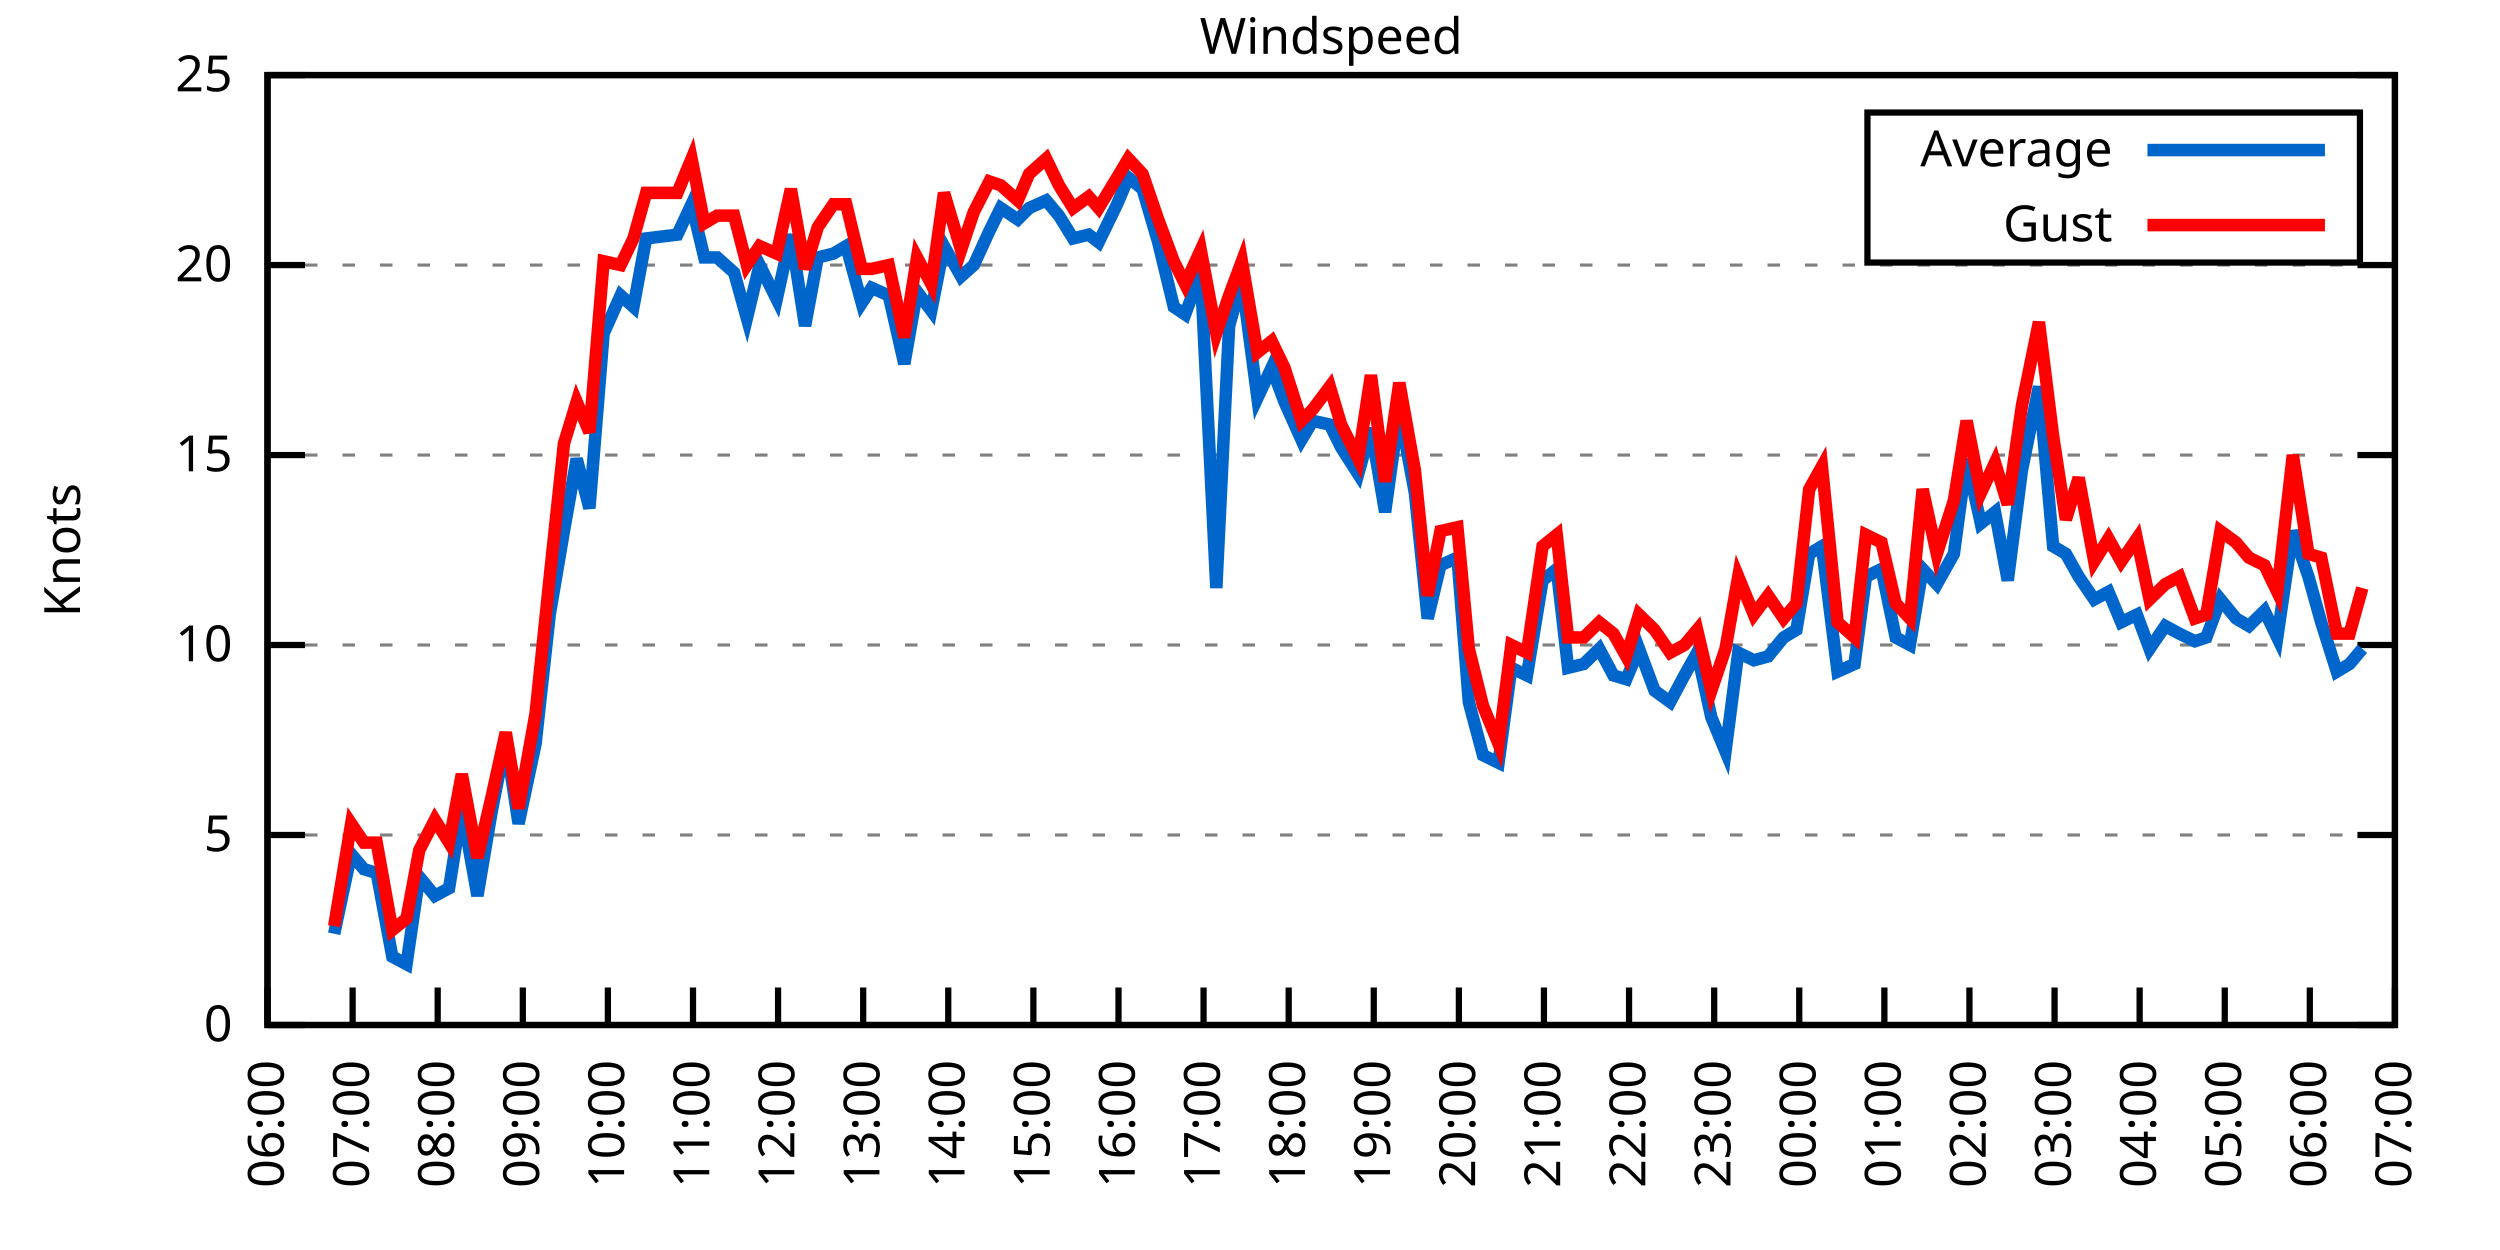
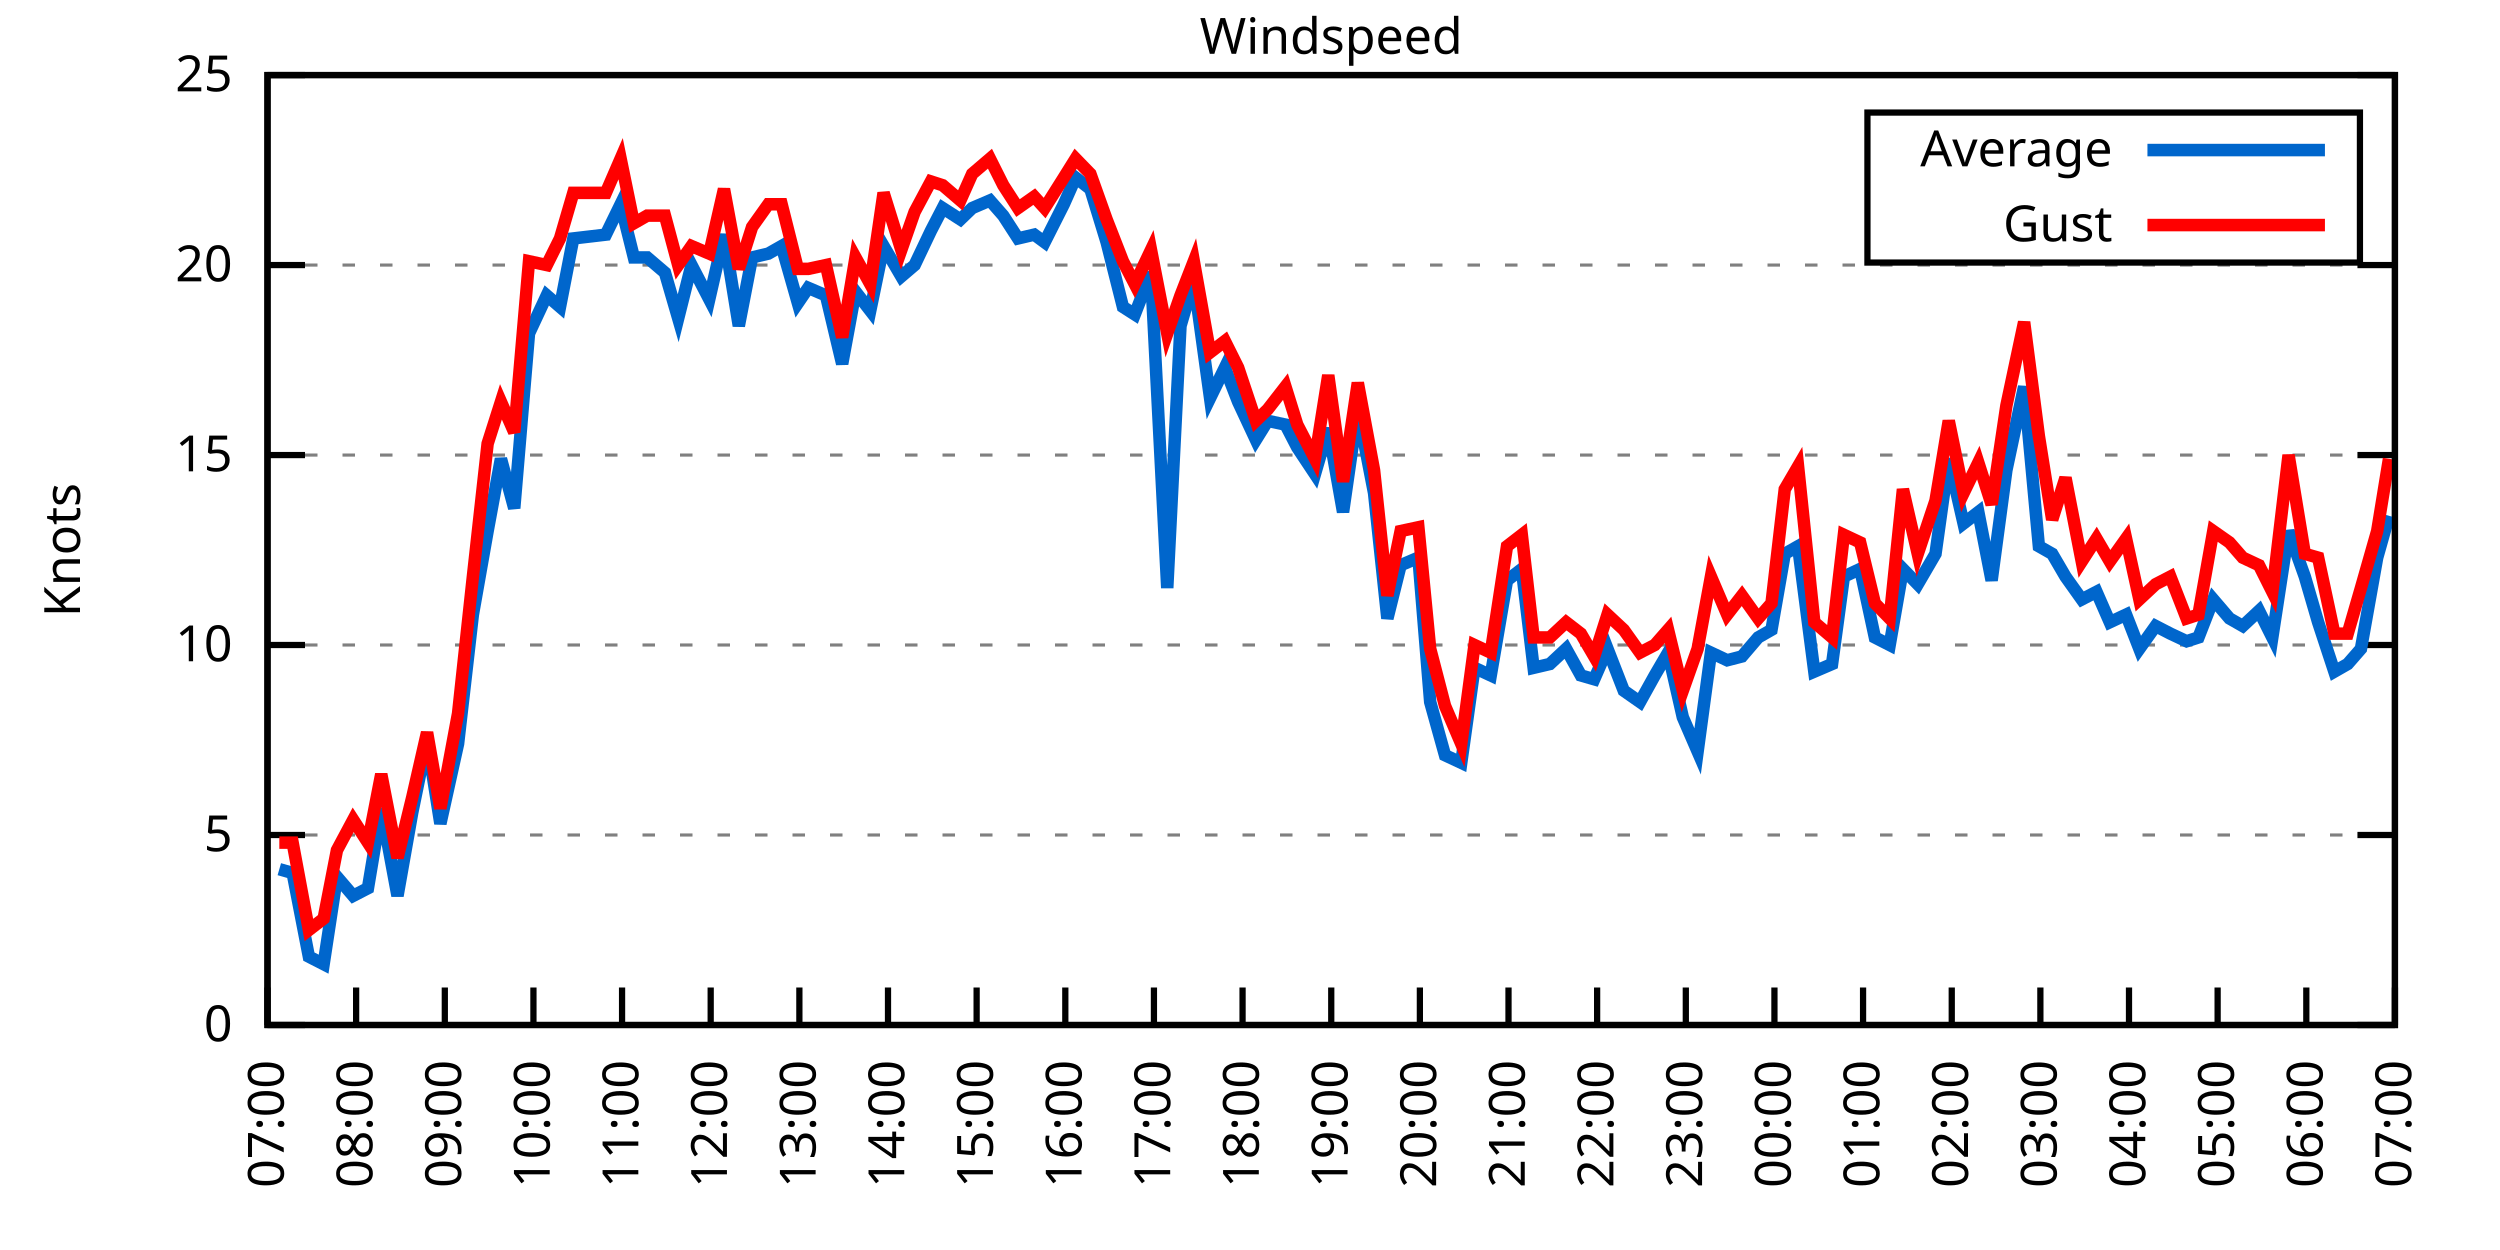
<svg xmlns="http://www.w3.org/2000/svg" xmlns:xlink="http://www.w3.org/1999/xlink" width="400" height="200" viewBox="0 0 400 200">
  <g id="gnuplot_canvas">
    <rect x="0" y="0" width="400" height="200" fill="none" />
    <defs>
      <circle id="gpDot" r="0.5" stroke-width="0.5" stroke="currentColor" />
      <path id="gpPt0" stroke-width="0.333" stroke="currentColor" d="M-1,0 h2 M0,-1 v2" />
      <path id="gpPt1" stroke-width="0.333" stroke="currentColor" d="M-1,-1 L1,1 M1,-1 L-1,1" />
      <path id="gpPt2" stroke-width="0.333" stroke="currentColor" d="M-1,0 L1,0 M0,-1 L0,1 M-1,-1 L1,1 M-1,1 L1,-1" />
      <rect id="gpPt3" stroke-width="0.333" stroke="currentColor" x="-1" y="-1" width="2" height="2" />
      <rect id="gpPt4" stroke-width="0.333" stroke="currentColor" fill="currentColor" x="-1" y="-1" width="2" height="2" />
      <circle id="gpPt5" stroke-width="0.333" stroke="currentColor" cx="0" cy="0" r="1" />
      <use xlink:href="#gpPt5" id="gpPt6" fill="currentColor" stroke="none" />
      <path id="gpPt7" stroke-width="0.333" stroke="currentColor" d="M0,-1.33 L-1.33,0.67 L1.33,0.67 z" />
      <use xlink:href="#gpPt7" id="gpPt8" fill="currentColor" stroke="none" />
      <use xlink:href="#gpPt7" id="gpPt9" stroke="currentColor" transform="rotate(180)" />
      <use xlink:href="#gpPt9" id="gpPt10" fill="currentColor" stroke="none" />
      <use xlink:href="#gpPt3" id="gpPt11" stroke="currentColor" transform="rotate(45)" />
      <use xlink:href="#gpPt11" id="gpPt12" fill="currentColor" stroke="none" />
      <path id="gpPt13" stroke-width="0.333" stroke="currentColor" d="M0,1.330 L1.265,0.411 L0.782,-1.067 L-0.782,-1.076 L-1.265,0.411 z" />
      <use xlink:href="#gpPt13" id="gpPt14" fill="currentColor" stroke="none" />
      <filter id="textbox" filterUnits="objectBoundingBox" x="0" y="0" height="1" width="1">
        <feFlood flood-color="white" flood-opacity="1" result="bgnd" />
        <feComposite in="SourceGraphic" in2="bgnd" operator="atop" />
      </filter>
      <filter id="greybox" filterUnits="objectBoundingBox" x="0" y="0" height="1" width="1">
        <feFlood flood-color="lightgrey" flood-opacity="1" result="grey" />
        <feComposite in="SourceGraphic" in2="grey" operator="atop" />
      </filter>
    </defs>
    <g fill="none" color="white" stroke="currentColor" stroke-width="1.00" stroke-linecap="butt" stroke-linejoin="miter">
</g>
    <g fill="none" color="black" stroke="currentColor" stroke-width="1.00" stroke-linecap="butt" stroke-linejoin="miter">
      <g stroke="none" shape-rendering="crispEdges">
        <polygon fill="rgb(255, 255, 255)" points="42.80,164.00 383.18,164.00 383.18,12.02 42.80,12.02 " />
      </g>
    </g>
    <g fill="none" color="black" stroke="currentColor" stroke-width="1.00" stroke-linecap="butt" stroke-linejoin="miter">
</g>
    <g fill="none" color="black" stroke="black" stroke-width="0.50" stroke-linecap="butt" stroke-linejoin="miter">
</g>
    <g fill="none" color="gray" stroke="currentColor" stroke-width="0.50" stroke-linecap="butt" stroke-linejoin="miter">
      <path stroke="gray" stroke-dasharray="2,4" class="gridline" d="M42.80,164.00 L383.19,164.00  " />
    </g>
    <g fill="none" color="gray" stroke="gray" stroke-width="1.00" stroke-linecap="butt" stroke-linejoin="miter">
</g>
    <g fill="none" color="black" stroke="currentColor" stroke-width="1.00" stroke-linecap="butt" stroke-linejoin="miter">
      <path stroke="black" d="M42.80,164.00 L48.80,164.00 M383.19,164.00 L377.19,164.00  " />
      <g transform="translate(37.20,166.60)" stroke="none" fill="black" font-family="Sans" font-size="8.00" text-anchor="end">
        <text>
          <tspan font-family="Sans"> 0</tspan>
        </text>
      </g>
    </g>
    <g fill="none" color="black" stroke="currentColor" stroke-width="1.00" stroke-linecap="butt" stroke-linejoin="miter">
</g>
    <g fill="none" color="black" stroke="black" stroke-width="0.50" stroke-linecap="butt" stroke-linejoin="miter">
</g>
    <g fill="none" color="gray" stroke="currentColor" stroke-width="0.50" stroke-linecap="butt" stroke-linejoin="miter">
      <path stroke="gray" stroke-dasharray="2,4" class="gridline" d="M42.80,133.60 L383.19,133.60  " />
    </g>
    <g fill="none" color="gray" stroke="gray" stroke-width="1.00" stroke-linecap="butt" stroke-linejoin="miter">
</g>
    <g fill="none" color="black" stroke="currentColor" stroke-width="1.00" stroke-linecap="butt" stroke-linejoin="miter">
      <path stroke="black" d="M42.80,133.60 L48.80,133.60 M383.19,133.60 L377.19,133.60  " />
      <g transform="translate(37.20,136.20)" stroke="none" fill="black" font-family="Sans" font-size="8.00" text-anchor="end">
        <text>
          <tspan font-family="Sans"> 5</tspan>
        </text>
      </g>
    </g>
    <g fill="none" color="black" stroke="currentColor" stroke-width="1.00" stroke-linecap="butt" stroke-linejoin="miter">
</g>
    <g fill="none" color="black" stroke="black" stroke-width="0.50" stroke-linecap="butt" stroke-linejoin="miter">
</g>
    <g fill="none" color="gray" stroke="currentColor" stroke-width="0.50" stroke-linecap="butt" stroke-linejoin="miter">
      <path stroke="gray" stroke-dasharray="2,4" class="gridline" d="M42.80,103.20 L383.19,103.20  " />
    </g>
    <g fill="none" color="gray" stroke="gray" stroke-width="1.00" stroke-linecap="butt" stroke-linejoin="miter">
</g>
    <g fill="none" color="black" stroke="currentColor" stroke-width="1.00" stroke-linecap="butt" stroke-linejoin="miter">
      <path stroke="black" d="M42.80,103.20 L48.80,103.20 M383.19,103.20 L377.19,103.20  " />
      <g transform="translate(37.20,105.80)" stroke="none" fill="black" font-family="Sans" font-size="8.00" text-anchor="end">
        <text>
          <tspan font-family="Sans"> 10</tspan>
        </text>
      </g>
    </g>
    <g fill="none" color="black" stroke="currentColor" stroke-width="1.00" stroke-linecap="butt" stroke-linejoin="miter">
</g>
    <g fill="none" color="black" stroke="black" stroke-width="0.50" stroke-linecap="butt" stroke-linejoin="miter">
</g>
    <g fill="none" color="gray" stroke="currentColor" stroke-width="0.50" stroke-linecap="butt" stroke-linejoin="miter">
      <path stroke="gray" stroke-dasharray="2,4" class="gridline" d="M42.80,72.81 L383.19,72.81  " />
    </g>
    <g fill="none" color="gray" stroke="gray" stroke-width="1.00" stroke-linecap="butt" stroke-linejoin="miter">
</g>
    <g fill="none" color="black" stroke="currentColor" stroke-width="1.00" stroke-linecap="butt" stroke-linejoin="miter">
      <path stroke="black" d="M42.80,72.81 L48.80,72.81 M383.19,72.81 L377.19,72.81  " />
      <g transform="translate(37.20,75.41)" stroke="none" fill="black" font-family="Sans" font-size="8.00" text-anchor="end">
        <text>
          <tspan font-family="Sans"> 15</tspan>
        </text>
      </g>
    </g>
    <g fill="none" color="black" stroke="currentColor" stroke-width="1.00" stroke-linecap="butt" stroke-linejoin="miter">
</g>
    <g fill="none" color="black" stroke="black" stroke-width="0.50" stroke-linecap="butt" stroke-linejoin="miter">
</g>
    <g fill="none" color="gray" stroke="currentColor" stroke-width="0.50" stroke-linecap="butt" stroke-linejoin="miter">
      <path stroke="gray" stroke-dasharray="2,4" class="gridline" d="M42.80,42.41 L383.19,42.41  " />
    </g>
    <g fill="none" color="gray" stroke="gray" stroke-width="1.00" stroke-linecap="butt" stroke-linejoin="miter">
</g>
    <g fill="none" color="black" stroke="currentColor" stroke-width="1.00" stroke-linecap="butt" stroke-linejoin="miter">
      <path stroke="black" d="M42.80,42.41 L48.80,42.41 M383.19,42.41 L377.19,42.41  " />
      <g transform="translate(37.20,45.01)" stroke="none" fill="black" font-family="Sans" font-size="8.00" text-anchor="end">
        <text>
          <tspan font-family="Sans"> 20</tspan>
        </text>
      </g>
    </g>
    <g fill="none" color="black" stroke="currentColor" stroke-width="1.00" stroke-linecap="butt" stroke-linejoin="miter">
</g>
    <g fill="none" color="black" stroke="black" stroke-width="0.50" stroke-linecap="butt" stroke-linejoin="miter">
</g>
    <g fill="none" color="gray" stroke="currentColor" stroke-width="0.50" stroke-linecap="butt" stroke-linejoin="miter">
      <path stroke="gray" stroke-dasharray="2,4" class="gridline" d="M42.80,12.01 L383.19,12.01  " />
    </g>
    <g fill="none" color="gray" stroke="gray" stroke-width="1.00" stroke-linecap="butt" stroke-linejoin="miter">
</g>
    <g fill="none" color="black" stroke="currentColor" stroke-width="1.00" stroke-linecap="butt" stroke-linejoin="miter">
      <path stroke="black" d="M42.80,12.01 L48.80,12.01 M383.19,12.01 L377.19,12.01  " />
      <g transform="translate(37.20,14.61)" stroke="none" fill="black" font-family="Sans" font-size="8.00" text-anchor="end">
        <text>
          <tspan font-family="Sans"> 25</tspan>
        </text>
      </g>
    </g>
    <g fill="none" color="black" stroke="currentColor" stroke-width="1.00" stroke-linecap="butt" stroke-linejoin="miter">
      <path stroke="black" d="M42.80,164.00 L42.80,158.00  " />
      <g transform="translate(45.40,169.60) rotate(270.00)" stroke="none" fill="black" font-family="Sans" font-size="8.00" text-anchor="end">
        <text>
-           <tspan font-family="Sans">06:00</tspan>
-         </text>
-       </g>
-     </g>
-     <g fill="none" color="black" stroke="currentColor" stroke-width="1.00" stroke-linecap="butt" stroke-linejoin="miter">
-       <path stroke="black" d="M56.42,164.00 L56.42,158.00  " />
-       <g transform="translate(59.02,169.60) rotate(270.00)" stroke="none" fill="black" font-family="Sans" font-size="8.00" text-anchor="end">
-         <text>
          <tspan font-family="Sans">07:00</tspan>
        </text>
      </g>
    </g>
    <g fill="none" color="black" stroke="currentColor" stroke-width="1.00" stroke-linecap="butt" stroke-linejoin="miter">
-       <path stroke="black" d="M70.03,164.00 L70.03,158.00  " />
-       <g transform="translate(72.63,169.60) rotate(270.00)" stroke="none" fill="black" font-family="Sans" font-size="8.00" text-anchor="end">
+       <path stroke="black" d="M56.98,164.00 L56.98,158.00  " />
+       <g transform="translate(59.58,169.60) rotate(270.00)" stroke="none" fill="black" font-family="Sans" font-size="8.00" text-anchor="end">
        <text>
          <tspan font-family="Sans">08:00</tspan>
        </text>
      </g>
    </g>
    <g fill="none" color="black" stroke="currentColor" stroke-width="1.00" stroke-linecap="butt" stroke-linejoin="miter">
-       <path stroke="black" d="M83.65,164.00 L83.65,158.00  " />
-       <g transform="translate(86.25,169.60) rotate(270.00)" stroke="none" fill="black" font-family="Sans" font-size="8.00" text-anchor="end">
+       <path stroke="black" d="M71.17,164.00 L71.17,158.00  " />
+       <g transform="translate(73.77,169.60) rotate(270.00)" stroke="none" fill="black" font-family="Sans" font-size="8.00" text-anchor="end">
        <text>
          <tspan font-family="Sans">09:00</tspan>
        </text>
      </g>
    </g>
    <g fill="none" color="black" stroke="currentColor" stroke-width="1.00" stroke-linecap="butt" stroke-linejoin="miter">
-       <path stroke="black" d="M97.26,164.00 L97.26,158.00  " />
-       <g transform="translate(99.86,169.60) rotate(270.00)" stroke="none" fill="black" font-family="Sans" font-size="8.00" text-anchor="end">
+       <path stroke="black" d="M85.35,164.00 L85.35,158.00  " />
+       <g transform="translate(87.95,169.60) rotate(270.00)" stroke="none" fill="black" font-family="Sans" font-size="8.00" text-anchor="end">
        <text>
          <tspan font-family="Sans">10:00</tspan>
        </text>
      </g>
    </g>
    <g fill="none" color="black" stroke="currentColor" stroke-width="1.00" stroke-linecap="butt" stroke-linejoin="miter">
-       <path stroke="black" d="M110.88,164.00 L110.88,158.00  " />
-       <g transform="translate(113.48,169.60) rotate(270.00)" stroke="none" fill="black" font-family="Sans" font-size="8.00" text-anchor="end">
+       <path stroke="black" d="M99.53,164.00 L99.53,158.00  " />
+       <g transform="translate(102.13,169.60) rotate(270.00)" stroke="none" fill="black" font-family="Sans" font-size="8.00" text-anchor="end">
        <text>
          <tspan font-family="Sans">11:00</tspan>
        </text>
      </g>
    </g>
    <g fill="none" color="black" stroke="currentColor" stroke-width="1.00" stroke-linecap="butt" stroke-linejoin="miter">
-       <path stroke="black" d="M124.49,164.00 L124.49,158.00  " />
-       <g transform="translate(127.09,169.60) rotate(270.00)" stroke="none" fill="black" font-family="Sans" font-size="8.00" text-anchor="end">
+       <path stroke="black" d="M113.71,164.00 L113.71,158.00  " />
+       <g transform="translate(116.31,169.60) rotate(270.00)" stroke="none" fill="black" font-family="Sans" font-size="8.00" text-anchor="end">
        <text>
          <tspan font-family="Sans">12:00</tspan>
        </text>
      </g>
    </g>
    <g fill="none" color="black" stroke="currentColor" stroke-width="1.00" stroke-linecap="butt" stroke-linejoin="miter">
-       <path stroke="black" d="M138.11,164.00 L138.11,158.00  " />
-       <g transform="translate(140.71,169.60) rotate(270.00)" stroke="none" fill="black" font-family="Sans" font-size="8.00" text-anchor="end">
+       <path stroke="black" d="M127.90,164.00 L127.90,158.00  " />
+       <g transform="translate(130.50,169.60) rotate(270.00)" stroke="none" fill="black" font-family="Sans" font-size="8.00" text-anchor="end">
        <text>
          <tspan font-family="Sans">13:00</tspan>
        </text>
      </g>
    </g>
    <g fill="none" color="black" stroke="currentColor" stroke-width="1.00" stroke-linecap="butt" stroke-linejoin="miter">
-       <path stroke="black" d="M151.72,164.00 L151.72,158.00  " />
-       <g transform="translate(154.32,169.60) rotate(270.00)" stroke="none" fill="black" font-family="Sans" font-size="8.00" text-anchor="end">
+       <path stroke="black" d="M142.08,164.00 L142.08,158.00  " />
+       <g transform="translate(144.68,169.60) rotate(270.00)" stroke="none" fill="black" font-family="Sans" font-size="8.00" text-anchor="end">
        <text>
          <tspan font-family="Sans">14:00</tspan>
        </text>
      </g>
    </g>
    <g fill="none" color="black" stroke="currentColor" stroke-width="1.00" stroke-linecap="butt" stroke-linejoin="miter">
-       <path stroke="black" d="M165.34,164.00 L165.34,158.00  " />
-       <g transform="translate(167.94,169.60) rotate(270.00)" stroke="none" fill="black" font-family="Sans" font-size="8.00" text-anchor="end">
+       <path stroke="black" d="M156.26,164.00 L156.26,158.00  " />
+       <g transform="translate(158.86,169.60) rotate(270.00)" stroke="none" fill="black" font-family="Sans" font-size="8.00" text-anchor="end">
        <text>
          <tspan font-family="Sans">15:00</tspan>
        </text>
      </g>
    </g>
    <g fill="none" color="black" stroke="currentColor" stroke-width="1.00" stroke-linecap="butt" stroke-linejoin="miter">
-       <path stroke="black" d="M178.96,164.00 L178.96,158.00  " />
-       <g transform="translate(181.56,169.60) rotate(270.00)" stroke="none" fill="black" font-family="Sans" font-size="8.00" text-anchor="end">
+       <path stroke="black" d="M170.45,164.00 L170.45,158.00  " />
+       <g transform="translate(173.05,169.60) rotate(270.00)" stroke="none" fill="black" font-family="Sans" font-size="8.00" text-anchor="end">
        <text>
          <tspan font-family="Sans">16:00</tspan>
        </text>
      </g>
    </g>
    <g fill="none" color="black" stroke="currentColor" stroke-width="1.00" stroke-linecap="butt" stroke-linejoin="miter">
-       <path stroke="black" d="M192.57,164.00 L192.57,158.00  " />
-       <g transform="translate(195.17,169.60) rotate(270.00)" stroke="none" fill="black" font-family="Sans" font-size="8.00" text-anchor="end">
+       <path stroke="black" d="M184.63,164.00 L184.63,158.00  " />
+       <g transform="translate(187.23,169.60) rotate(270.00)" stroke="none" fill="black" font-family="Sans" font-size="8.00" text-anchor="end">
        <text>
          <tspan font-family="Sans">17:00</tspan>
        </text>
      </g>
    </g>
    <g fill="none" color="black" stroke="currentColor" stroke-width="1.00" stroke-linecap="butt" stroke-linejoin="miter">
-       <path stroke="black" d="M206.19,164.00 L206.19,158.00  " />
-       <g transform="translate(208.79,169.60) rotate(270.00)" stroke="none" fill="black" font-family="Sans" font-size="8.00" text-anchor="end">
+       <path stroke="black" d="M198.81,164.00 L198.81,158.00  " />
+       <g transform="translate(201.41,169.60) rotate(270.00)" stroke="none" fill="black" font-family="Sans" font-size="8.00" text-anchor="end">
        <text>
          <tspan font-family="Sans">18:00</tspan>
        </text>
      </g>
    </g>
    <g fill="none" color="black" stroke="currentColor" stroke-width="1.00" stroke-linecap="butt" stroke-linejoin="miter">
-       <path stroke="black" d="M219.80,164.00 L219.80,158.00  " />
-       <g transform="translate(222.40,169.60) rotate(270.00)" stroke="none" fill="black" font-family="Sans" font-size="8.00" text-anchor="end">
+       <path stroke="black" d="M213.00,164.00 L213.00,158.00  " />
+       <g transform="translate(215.60,169.60) rotate(270.00)" stroke="none" fill="black" font-family="Sans" font-size="8.00" text-anchor="end">
        <text>
          <tspan font-family="Sans">19:00</tspan>
        </text>
      </g>
    </g>
    <g fill="none" color="black" stroke="currentColor" stroke-width="1.00" stroke-linecap="butt" stroke-linejoin="miter">
-       <path stroke="black" d="M233.42,164.00 L233.42,158.00  " />
-       <g transform="translate(236.02,169.60) rotate(270.00)" stroke="none" fill="black" font-family="Sans" font-size="8.00" text-anchor="end">
+       <path stroke="black" d="M227.18,164.00 L227.18,158.00  " />
+       <g transform="translate(229.78,169.60) rotate(270.00)" stroke="none" fill="black" font-family="Sans" font-size="8.00" text-anchor="end">
        <text>
          <tspan font-family="Sans">20:00</tspan>
        </text>
      </g>
    </g>
    <g fill="none" color="black" stroke="currentColor" stroke-width="1.00" stroke-linecap="butt" stroke-linejoin="miter">
-       <path stroke="black" d="M247.03,164.00 L247.03,158.00  " />
-       <g transform="translate(249.63,169.60) rotate(270.00)" stroke="none" fill="black" font-family="Sans" font-size="8.00" text-anchor="end">
+       <path stroke="black" d="M241.36,164.00 L241.36,158.00  " />
+       <g transform="translate(243.96,169.60) rotate(270.00)" stroke="none" fill="black" font-family="Sans" font-size="8.00" text-anchor="end">
        <text>
          <tspan font-family="Sans">21:00</tspan>
        </text>
      </g>
    </g>
    <g fill="none" color="black" stroke="currentColor" stroke-width="1.00" stroke-linecap="butt" stroke-linejoin="miter">
-       <path stroke="black" d="M260.65,164.00 L260.65,158.00  " />
-       <g transform="translate(263.25,169.60) rotate(270.00)" stroke="none" fill="black" font-family="Sans" font-size="8.00" text-anchor="end">
+       <path stroke="black" d="M255.54,164.00 L255.54,158.00  " />
+       <g transform="translate(258.14,169.60) rotate(270.00)" stroke="none" fill="black" font-family="Sans" font-size="8.00" text-anchor="end">
        <text>
          <tspan font-family="Sans">22:00</tspan>
        </text>
      </g>
    </g>
    <g fill="none" color="black" stroke="currentColor" stroke-width="1.00" stroke-linecap="butt" stroke-linejoin="miter">
-       <path stroke="black" d="M274.27,164.00 L274.27,158.00  " />
-       <g transform="translate(276.87,169.60) rotate(270.00)" stroke="none" fill="black" font-family="Sans" font-size="8.00" text-anchor="end">
+       <path stroke="black" d="M269.73,164.00 L269.73,158.00  " />
+       <g transform="translate(272.33,169.60) rotate(270.00)" stroke="none" fill="black" font-family="Sans" font-size="8.00" text-anchor="end">
        <text>
          <tspan font-family="Sans">23:00</tspan>
        </text>
      </g>
    </g>
    <g fill="none" color="black" stroke="currentColor" stroke-width="1.00" stroke-linecap="butt" stroke-linejoin="miter">
-       <path stroke="black" d="M287.88,164.00 L287.88,158.00  " />
-       <g transform="translate(290.48,169.60) rotate(270.00)" stroke="none" fill="black" font-family="Sans" font-size="8.00" text-anchor="end">
+       <path stroke="black" d="M283.91,164.00 L283.91,158.00  " />
+       <g transform="translate(286.51,169.60) rotate(270.00)" stroke="none" fill="black" font-family="Sans" font-size="8.00" text-anchor="end">
        <text>
          <tspan font-family="Sans">00:00</tspan>
        </text>
      </g>
    </g>
    <g fill="none" color="black" stroke="currentColor" stroke-width="1.00" stroke-linecap="butt" stroke-linejoin="miter">
-       <path stroke="black" d="M301.50,164.00 L301.50,158.00  " />
-       <g transform="translate(304.10,169.60) rotate(270.00)" stroke="none" fill="black" font-family="Sans" font-size="8.00" text-anchor="end">
+       <path stroke="black" d="M298.09,164.00 L298.09,158.00  " />
+       <g transform="translate(300.69,169.60) rotate(270.00)" stroke="none" fill="black" font-family="Sans" font-size="8.00" text-anchor="end">
        <text>
          <tspan font-family="Sans">01:00</tspan>
        </text>
      </g>
    </g>
    <g fill="none" color="black" stroke="currentColor" stroke-width="1.00" stroke-linecap="butt" stroke-linejoin="miter">
-       <path stroke="black" d="M315.11,164.00 L315.11,158.00  " />
-       <g transform="translate(317.71,169.60) rotate(270.00)" stroke="none" fill="black" font-family="Sans" font-size="8.00" text-anchor="end">
+       <path stroke="black" d="M312.28,164.00 L312.28,158.00  " />
+       <g transform="translate(314.88,169.60) rotate(270.00)" stroke="none" fill="black" font-family="Sans" font-size="8.00" text-anchor="end">
        <text>
          <tspan font-family="Sans">02:00</tspan>
        </text>
      </g>
    </g>
    <g fill="none" color="black" stroke="currentColor" stroke-width="1.00" stroke-linecap="butt" stroke-linejoin="miter">
-       <path stroke="black" d="M328.73,164.00 L328.73,158.00  " />
-       <g transform="translate(331.33,169.60) rotate(270.00)" stroke="none" fill="black" font-family="Sans" font-size="8.00" text-anchor="end">
+       <path stroke="black" d="M326.46,164.00 L326.46,158.00  " />
+       <g transform="translate(329.06,169.60) rotate(270.00)" stroke="none" fill="black" font-family="Sans" font-size="8.00" text-anchor="end">
        <text>
          <tspan font-family="Sans">03:00</tspan>
        </text>
      </g>
    </g>
    <g fill="none" color="black" stroke="currentColor" stroke-width="1.00" stroke-linecap="butt" stroke-linejoin="miter">
-       <path stroke="black" d="M342.34,164.00 L342.34,158.00  " />
-       <g transform="translate(344.94,169.60) rotate(270.00)" stroke="none" fill="black" font-family="Sans" font-size="8.00" text-anchor="end">
+       <path stroke="black" d="M340.64,164.00 L340.64,158.00  " />
+       <g transform="translate(343.24,169.60) rotate(270.00)" stroke="none" fill="black" font-family="Sans" font-size="8.00" text-anchor="end">
        <text>
          <tspan font-family="Sans">04:00</tspan>
        </text>
      </g>
    </g>
    <g fill="none" color="black" stroke="currentColor" stroke-width="1.00" stroke-linecap="butt" stroke-linejoin="miter">
-       <path stroke="black" d="M355.96,164.00 L355.96,158.00  " />
-       <g transform="translate(358.56,169.60) rotate(270.00)" stroke="none" fill="black" font-family="Sans" font-size="8.00" text-anchor="end">
+       <path stroke="black" d="M354.82,164.00 L354.82,158.00  " />
+       <g transform="translate(357.42,169.60) rotate(270.00)" stroke="none" fill="black" font-family="Sans" font-size="8.00" text-anchor="end">
        <text>
          <tspan font-family="Sans">05:00</tspan>
        </text>
      </g>
    </g>
    <g fill="none" color="black" stroke="currentColor" stroke-width="1.00" stroke-linecap="butt" stroke-linejoin="miter">
-       <path stroke="black" d="M369.57,164.00 L369.57,158.00  " />
-       <g transform="translate(372.17,169.60) rotate(270.00)" stroke="none" fill="black" font-family="Sans" font-size="8.00" text-anchor="end">
+       <path stroke="black" d="M369.01,164.00 L369.01,158.00  " />
+       <g transform="translate(371.61,169.60) rotate(270.00)" stroke="none" fill="black" font-family="Sans" font-size="8.00" text-anchor="end">
        <text>
          <tspan font-family="Sans">06:00</tspan>
        </text>
      </g>
    </g>
    <g fill="none" color="black" stroke="currentColor" stroke-width="1.00" stroke-linecap="butt" stroke-linejoin="miter">
      <path stroke="black" d="M383.19,164.00 L383.19,158.00  " />
      <g transform="translate(385.79,169.60) rotate(270.00)" stroke="none" fill="black" font-family="Sans" font-size="8.00" text-anchor="end">
        <text>
          <tspan font-family="Sans">07:00</tspan>
        </text>
      </g>
    </g>
    <g fill="none" color="black" stroke="currentColor" stroke-width="1.00" stroke-linecap="butt" stroke-linejoin="miter">
</g>
    <g fill="none" color="black" stroke="currentColor" stroke-width="1.00" stroke-linecap="butt" stroke-linejoin="miter">
      <path stroke="black" d="M42.80,12.01 L42.80,164.00 L383.19,164.00 L383.19,12.01 L42.80,12.01 Z  " />
    </g>
    <g fill="none" color="black" stroke="currentColor" stroke-width="1.00" stroke-linecap="butt" stroke-linejoin="miter">
</g>
    <g fill="none" color="black" stroke="currentColor" stroke-width="1.00" stroke-linecap="butt" stroke-linejoin="miter">
      <path stroke="black" d="M298.79,42.01 L298.79,18.01 L377.59,18.01 L377.59,42.01 L298.79,42.01 Z  " />
    </g>
    <g id="Windspeed_plot_1">
      <g fill="none" color="white" stroke="black" stroke-width="2.00" stroke-linecap="butt" stroke-linejoin="miter">
</g>
      <g fill="none" color="black" stroke="currentColor" stroke-width="2.00" stroke-linecap="butt" stroke-linejoin="miter">
        <g transform="translate(337.99,26.61)" stroke="none" fill="black" font-family="Sans" font-size="8.00" text-anchor="end">
          <text>
            <tspan font-family="Sans">Average</tspan>
          </text>
        </g>
      </g>
      <g fill="none" color="black" stroke="currentColor" stroke-width="2.00" stroke-linecap="butt" stroke-linejoin="miter">
-         <path stroke="rgb(  0, 102, 204)" d="M343.59,24.01 L371.99,24.01 M53.47,149.41 L56.19,136.64 L58.23,139.07 L60.27,139.68 L62.77,153.06 L65.04,154.27   L67.08,140.29 L69.58,143.33 L71.85,142.11 L73.89,129.35 L76.39,143.33 L78.65,129.95 L80.92,118.40 L82.97,131.78   L85.69,119.01 L87.96,98.34 L90.23,84.97 L92.27,73.41 L94.31,81.32 L96.58,53.35 L99.30,47.27 L101.35,49.10   L103.39,38.15 L108.38,37.54 L110.65,32.68 L112.69,41.19 L114.74,41.19 L117.46,43.62 L119.50,50.92 L121.54,42.41   L124.27,47.88 L126.54,37.54 L128.81,52.14 L130.85,41.19 L133.34,40.58 L135.39,39.37 L137.88,48.49 L139.47,46.06   L142.19,47.27 L144.69,58.21 L146.73,46.66 L149.00,49.70 L151.04,39.37 L153.77,44.23 L155.81,42.41 L158.31,36.94   L160.12,33.29 L162.84,35.11 L164.66,33.29 L167.38,32.07 L169.43,34.50 L171.69,38.15 L174.19,37.54 L175.78,38.76   L178.73,32.68 L180.54,28.42 L182.81,30.25 L185.31,38.76 L187.81,49.10 L189.62,50.31 L192.12,43.62 L194.61,94.08   L196.66,52.14 L198.70,44.84 L201.19,63.69 L203.46,58.82 L205.51,64.29 L208.23,70.37 L210.04,67.33 L212.77,67.94   L214.58,71.59 L217.31,75.85 L219.35,68.55 L221.62,81.93 L223.89,65.51 L226.38,78.89 L228.43,98.95 L230.47,90.44   L233.19,89.22 L235.01,112.32 L237.28,120.83 L239.77,122.05 L241.81,106.85 L244.31,108.07 L246.81,92.87 L249.08,91.04   L250.89,106.85 L253.39,106.24 L255.88,103.81 L258.15,108.07 L260.20,108.68 L262.24,103.81 L264.73,110.50 L267.23,112.32   L269.50,108.07 L271.54,104.42 L273.81,114.76 L276.08,120.23 L278.12,104.42 L280.62,105.64 L282.89,105.03 L285.38,101.99   L287.43,100.77 L289.47,88.61 L291.51,87.40 L294.01,107.46 L296.73,106.24 L298.55,92.26 L301.04,91.04 L303.31,101.99   L305.58,103.20 L307.62,91.04 L309.89,93.48 L312.62,88.61 L314.66,73.41 L316.93,83.75 L319.20,81.93 L321.24,92.87   L323.51,75.24 L326.23,61.86 L328.50,87.40 L330.54,88.61 L332.59,92.26 L335.08,95.91 L337.35,94.69 L339.39,99.56   L341.89,98.34 L343.93,103.81 L346.43,100.16 L348.70,101.38 L351.19,102.60 L353.01,101.99 L355.28,95.91 L357.77,98.95   L359.82,100.16 L362.31,97.73 L364.36,101.99 L366.85,84.97 L369.35,92.26 L371.39,99.56 L373.89,107.46 L375.93,106.24   L377.97,103.81  " />
+         <path stroke="rgb(  0, 102, 204)" d="M343.59,24.01 L371.99,24.01 M44.69,139.07 L46.82,139.68 L49.42,153.06 L51.78,154.27 L53.91,140.29 L56.51,143.33   L58.87,142.11 L61.00,129.35 L63.60,143.33 L65.97,129.95 L68.33,118.40 L70.46,131.78 L73.29,119.01 L75.66,98.34   L78.02,84.97 L80.15,73.41 L82.28,81.32 L84.64,53.35 L87.48,47.27 L89.60,49.10 L91.73,38.15 L96.93,37.54   L99.30,32.68 L101.42,41.19 L103.55,41.19 L106.39,43.62 L108.51,50.92 L110.64,42.41 L113.48,47.88 L115.84,37.54   L118.21,52.14 L120.33,41.19 L122.93,40.58 L125.06,39.37 L127.66,48.49 L129.32,46.06 L132.15,47.27 L134.75,58.21   L136.88,46.66 L139.24,49.70 L141.37,39.37 L144.21,44.23 L146.34,42.41 L148.94,36.94 L150.83,33.29 L153.66,35.11   L155.55,33.29 L158.39,32.07 L160.52,34.50 L162.88,38.15 L165.48,37.54 L167.14,38.76 L170.21,32.68 L172.10,28.42   L174.46,30.25 L177.06,38.76 L179.67,49.10 L181.56,50.31 L184.16,43.62 L186.76,94.08 L188.88,52.14 L191.01,44.84   L193.61,63.69 L195.98,58.82 L198.10,64.29 L200.94,70.37 L202.83,67.33 L205.67,67.94 L207.56,71.59 L210.39,75.85   L212.52,68.55 L214.89,81.93 L217.25,65.51 L219.85,78.89 L221.98,98.95 L224.10,90.44 L226.94,89.22 L228.83,112.32   L231.20,120.83 L233.80,122.05 L235.92,106.85 L238.52,108.07 L241.12,92.87 L243.49,91.04 L245.38,106.85 L247.98,106.24   L250.58,103.81 L252.94,108.07 L255.07,108.68 L257.20,103.81 L259.80,110.50 L262.40,112.32 L264.76,108.07 L266.89,104.42   L269.25,114.76 L271.62,120.23 L273.75,104.42 L276.35,105.64 L278.71,105.03 L281.31,101.99 L283.44,100.77 L285.56,88.61   L287.69,87.40 L290.29,107.46 L293.13,106.24 L295.02,92.26 L297.62,91.04 L299.98,101.99 L302.35,103.20 L304.47,91.04   L306.84,93.48 L309.68,88.61 L311.80,73.41 L314.17,83.75 L316.53,81.93 L318.66,92.87 L321.02,75.24 L323.86,61.86   L326.22,87.40 L328.35,88.61 L330.48,92.26 L333.08,95.91 L335.44,94.69 L337.57,99.56 L340.17,98.34 L342.30,103.81   L344.90,100.16 L347.26,101.38 L349.86,102.60 L351.75,101.99 L354.12,95.91 L356.72,98.95 L358.84,100.16 L361.44,97.73   L363.57,101.99 L366.17,84.97 L368.77,92.26 L370.90,99.56 L373.50,107.46 L375.63,106.24 L377.75,103.81 L380.35,89.22   L382.24,82.53  " />
      </g>
    </g>
    <g id="Windspeed_plot_2">
      <g fill="none" color="black" stroke="currentColor" stroke-width="2.00" stroke-linecap="butt" stroke-linejoin="miter">
        <g transform="translate(337.99,38.61)" stroke="none" fill="black" font-family="Sans" font-size="8.00" text-anchor="end">
          <text>
            <tspan font-family="Sans">Gust</tspan>
          </text>
        </g>
      </g>
      <g fill="none" color="black" stroke="currentColor" stroke-width="2.00" stroke-linecap="butt" stroke-linejoin="miter">
-         <path stroke="rgb(255,   0,   0)" d="M343.59,36.01 L371.99,36.01 M53.47,148.19 L56.19,131.78 L58.23,134.82 L60.27,134.82 L62.77,148.80 L65.04,146.98   L67.08,136.03 L69.58,131.17 L71.85,134.82 L73.89,123.87 L76.39,137.25 L78.65,127.52 L80.92,117.19 L82.97,129.35   L85.69,114.15 L87.96,92.26 L90.23,70.98 L92.27,64.29 L94.31,69.16 L96.58,41.80 L99.30,42.41 L101.35,38.15   L103.39,30.86 L108.38,30.86 L110.65,25.39 L112.69,35.72 L114.74,34.50 L117.46,34.50 L119.50,42.41 L121.54,39.37   L124.27,40.58 L126.54,30.25 L128.81,43.02 L130.85,36.33 L133.34,32.68 L135.39,32.68 L137.88,43.02 L139.47,43.02   L142.19,42.41 L144.69,53.96 L146.73,41.19 L149.00,45.45 L151.04,30.86 L153.77,39.98 L155.81,33.90 L158.31,29.03   L160.12,29.64 L162.84,32.07 L164.66,27.82 L167.38,25.39 L169.43,29.64 L171.69,33.29 L174.19,31.46 L175.78,33.29   L178.73,28.42 L180.54,25.39 L182.81,27.82 L185.31,35.11 L187.81,41.80 L189.62,45.45 L192.12,39.98 L194.61,53.35   L196.66,47.27 L198.70,41.80 L201.19,56.39 L203.46,54.57 L205.51,58.82 L208.23,67.33 L210.04,65.51 L212.77,61.86   L214.58,67.94 L217.31,73.41 L219.35,60.04 L221.62,77.06 L223.89,61.25 L226.38,75.24 L228.43,95.30 L230.47,84.97   L233.19,84.36 L235.01,103.81 L237.28,112.93 L239.77,119.01 L241.81,103.20 L244.31,104.42 L246.81,87.40 L249.08,85.57   L250.89,101.99 L253.39,101.99 L255.88,99.56 L258.15,101.38 L260.20,105.03 L262.24,98.34 L264.73,100.77 L267.23,104.42   L269.50,103.20 L271.54,100.77 L273.81,110.50 L276.08,103.81 L278.12,92.26 L280.62,98.34 L282.89,95.30 L285.38,98.95   L287.43,96.52 L289.47,78.28 L291.51,74.63 L294.01,99.56 L296.73,101.99 L298.55,85.57 L301.04,86.79 L303.31,96.52   L305.58,98.95 L307.62,78.28 L309.89,88.61 L312.62,80.10 L314.66,67.33 L316.93,78.89 L319.20,74.02 L321.24,80.71   L323.51,64.90 L326.23,51.53 L328.50,69.77 L330.54,83.14 L332.59,76.45 L335.08,89.83 L337.35,86.18 L339.39,89.83   L341.89,86.18 L343.93,95.91 L346.43,93.48 L348.70,92.26 L351.19,98.95 L353.01,98.34 L355.28,84.97 L357.77,86.79   L359.82,89.22 L362.31,90.44 L364.36,94.69 L366.85,72.81 L369.35,88.61 L371.39,89.22 L373.89,101.38 L375.93,101.38   L377.97,94.08  " />
+         <path stroke="rgb(255,   0,   0)" d="M343.59,36.01 L371.99,36.01 M44.69,134.82 L46.82,134.82 L49.42,148.80 L51.78,146.98 L53.91,136.03 L56.51,131.17   L58.87,134.82 L61.00,123.87 L63.60,137.25 L65.97,127.52 L68.33,117.19 L70.46,129.35 L73.29,114.15 L75.66,92.26   L78.02,70.98 L80.15,64.29 L82.28,69.16 L84.64,41.80 L87.48,42.41 L89.60,38.15 L91.73,30.86 L96.93,30.86   L99.30,25.39 L101.42,35.72 L103.55,34.50 L106.39,34.50 L108.51,42.41 L110.64,39.37 L113.48,40.58 L115.84,30.25   L118.21,43.02 L120.33,36.33 L122.93,32.68 L125.06,32.68 L127.66,43.02 L129.32,43.02 L132.15,42.41 L134.75,53.96   L136.88,41.19 L139.24,45.45 L141.37,30.86 L144.21,39.98 L146.34,33.90 L148.94,29.03 L150.83,29.64 L153.66,32.07   L155.55,27.82 L158.39,25.39 L160.52,29.64 L162.88,33.29 L165.48,31.46 L167.14,33.29 L170.21,28.42 L172.10,25.39   L174.46,27.82 L177.06,35.11 L179.67,41.80 L181.56,45.45 L184.16,39.98 L186.76,53.35 L188.88,47.27 L191.01,41.80   L193.61,56.39 L195.98,54.57 L198.10,58.82 L200.94,67.33 L202.83,65.51 L205.67,61.86 L207.56,67.94 L210.39,73.41   L212.52,60.04 L214.89,77.06 L217.25,61.25 L219.85,75.24 L221.98,95.30 L224.10,84.97 L226.94,84.36 L228.83,103.81   L231.20,112.93 L233.80,119.01 L235.92,103.20 L238.52,104.42 L241.12,87.40 L243.49,85.57 L245.38,101.99 L247.98,101.99   L250.58,99.56 L252.94,101.38 L255.07,105.03 L257.20,98.34 L259.80,100.77 L262.40,104.42 L264.76,103.20 L266.89,100.77   L269.25,110.50 L271.62,103.81 L273.75,92.26 L276.35,98.34 L278.71,95.30 L281.31,98.95 L283.44,96.52 L285.56,78.28   L287.69,74.63 L290.29,99.56 L293.13,101.99 L295.02,85.57 L297.62,86.79 L299.98,96.52 L302.35,98.95 L304.47,78.28   L306.84,88.61 L309.68,80.10 L311.80,67.33 L314.17,78.89 L316.53,74.02 L318.66,80.71 L321.02,64.90 L323.86,51.53   L326.22,69.77 L328.35,83.14 L330.48,76.45 L333.08,89.83 L335.44,86.18 L337.57,89.83 L340.17,86.18 L342.30,95.91   L344.90,93.48 L347.26,92.26 L349.86,98.95 L351.75,98.34 L354.12,84.97 L356.72,86.79 L358.84,89.22 L361.44,90.44   L363.57,94.69 L366.17,72.81 L368.77,88.61 L370.90,89.22 L373.50,101.38 L375.63,101.38 L377.75,94.08 L380.35,84.97   L382.24,73.41  " />
      </g>
    </g>
    <g fill="none" color="black" stroke="currentColor" stroke-width="2.00" stroke-linecap="butt" stroke-linejoin="miter">
</g>
    <g fill="none" color="black" stroke="black" stroke-width="1.00" stroke-linecap="butt" stroke-linejoin="miter">
</g>
    <g fill="none" color="black" stroke="currentColor" stroke-width="1.00" stroke-linecap="butt" stroke-linejoin="miter">
      <path stroke="black" d="M42.80,12.01 L42.80,164.00 L383.19,164.00 L383.19,12.01 L42.80,12.01 Z  " />
      <g transform="translate(12.80,88.01) rotate(270.00)" stroke="none" fill="black" font-family="Sans" font-size="8.00" text-anchor="middle">
        <text>
          <tspan font-family="Sans">Knots</tspan>
        </text>
      </g>
    </g>
    <g fill="none" color="black" stroke="currentColor" stroke-width="1.00" stroke-linecap="butt" stroke-linejoin="miter">
</g>
    <g fill="none" color="black" stroke="currentColor" stroke-width="1.00" stroke-linecap="butt" stroke-linejoin="miter">
      <g transform="translate(212.99,8.61)" stroke="none" fill="black" font-family="Sans" font-size="8.00" text-anchor="middle">
        <text>
          <tspan font-family="Sans">Windspeed</tspan>
        </text>
      </g>
    </g>
    <g fill="none" color="black" stroke="currentColor" stroke-width="1.00" stroke-linecap="butt" stroke-linejoin="miter">
</g>
  </g>
</svg>
